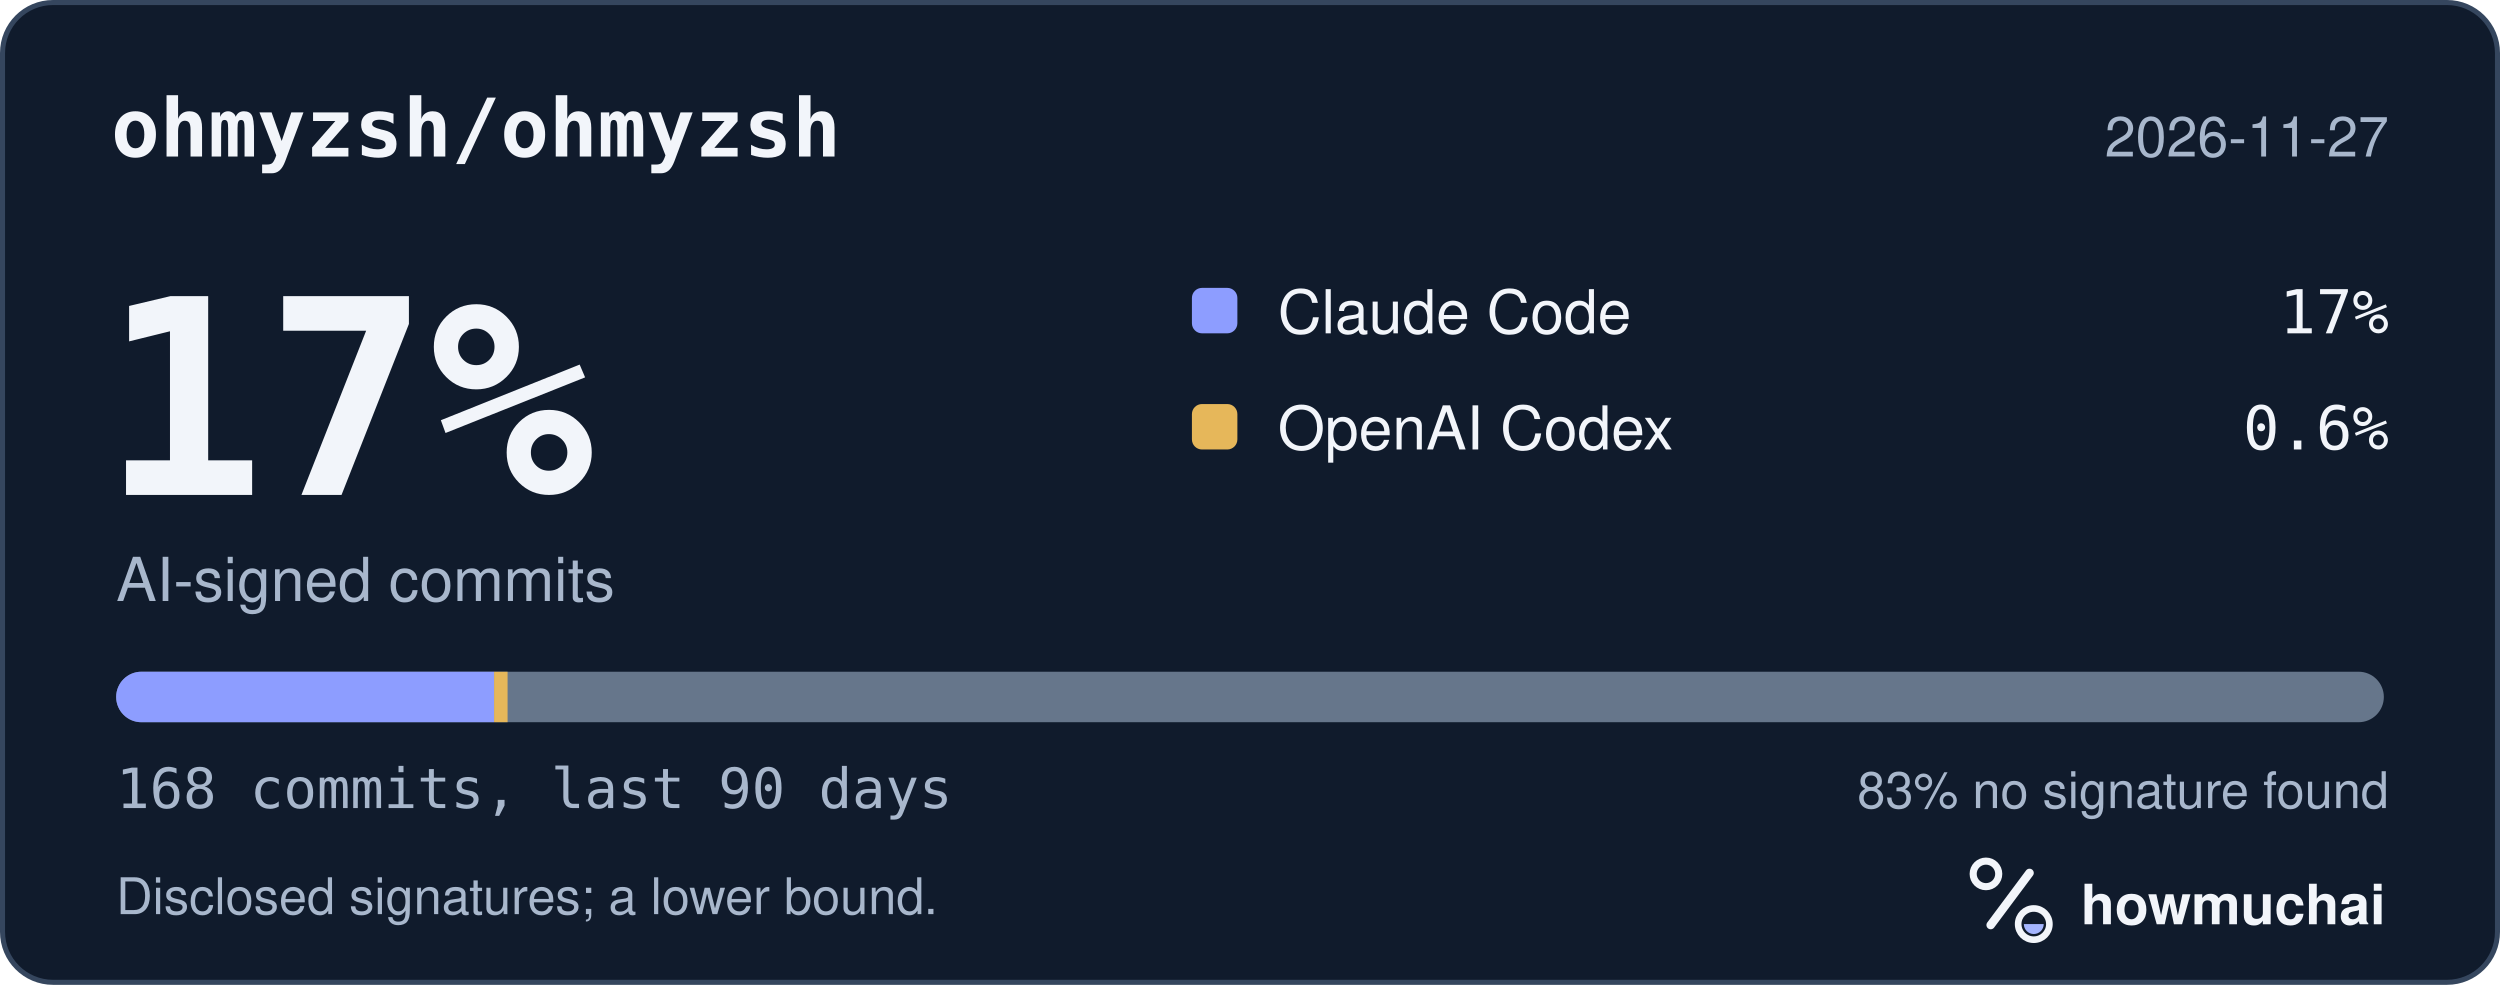
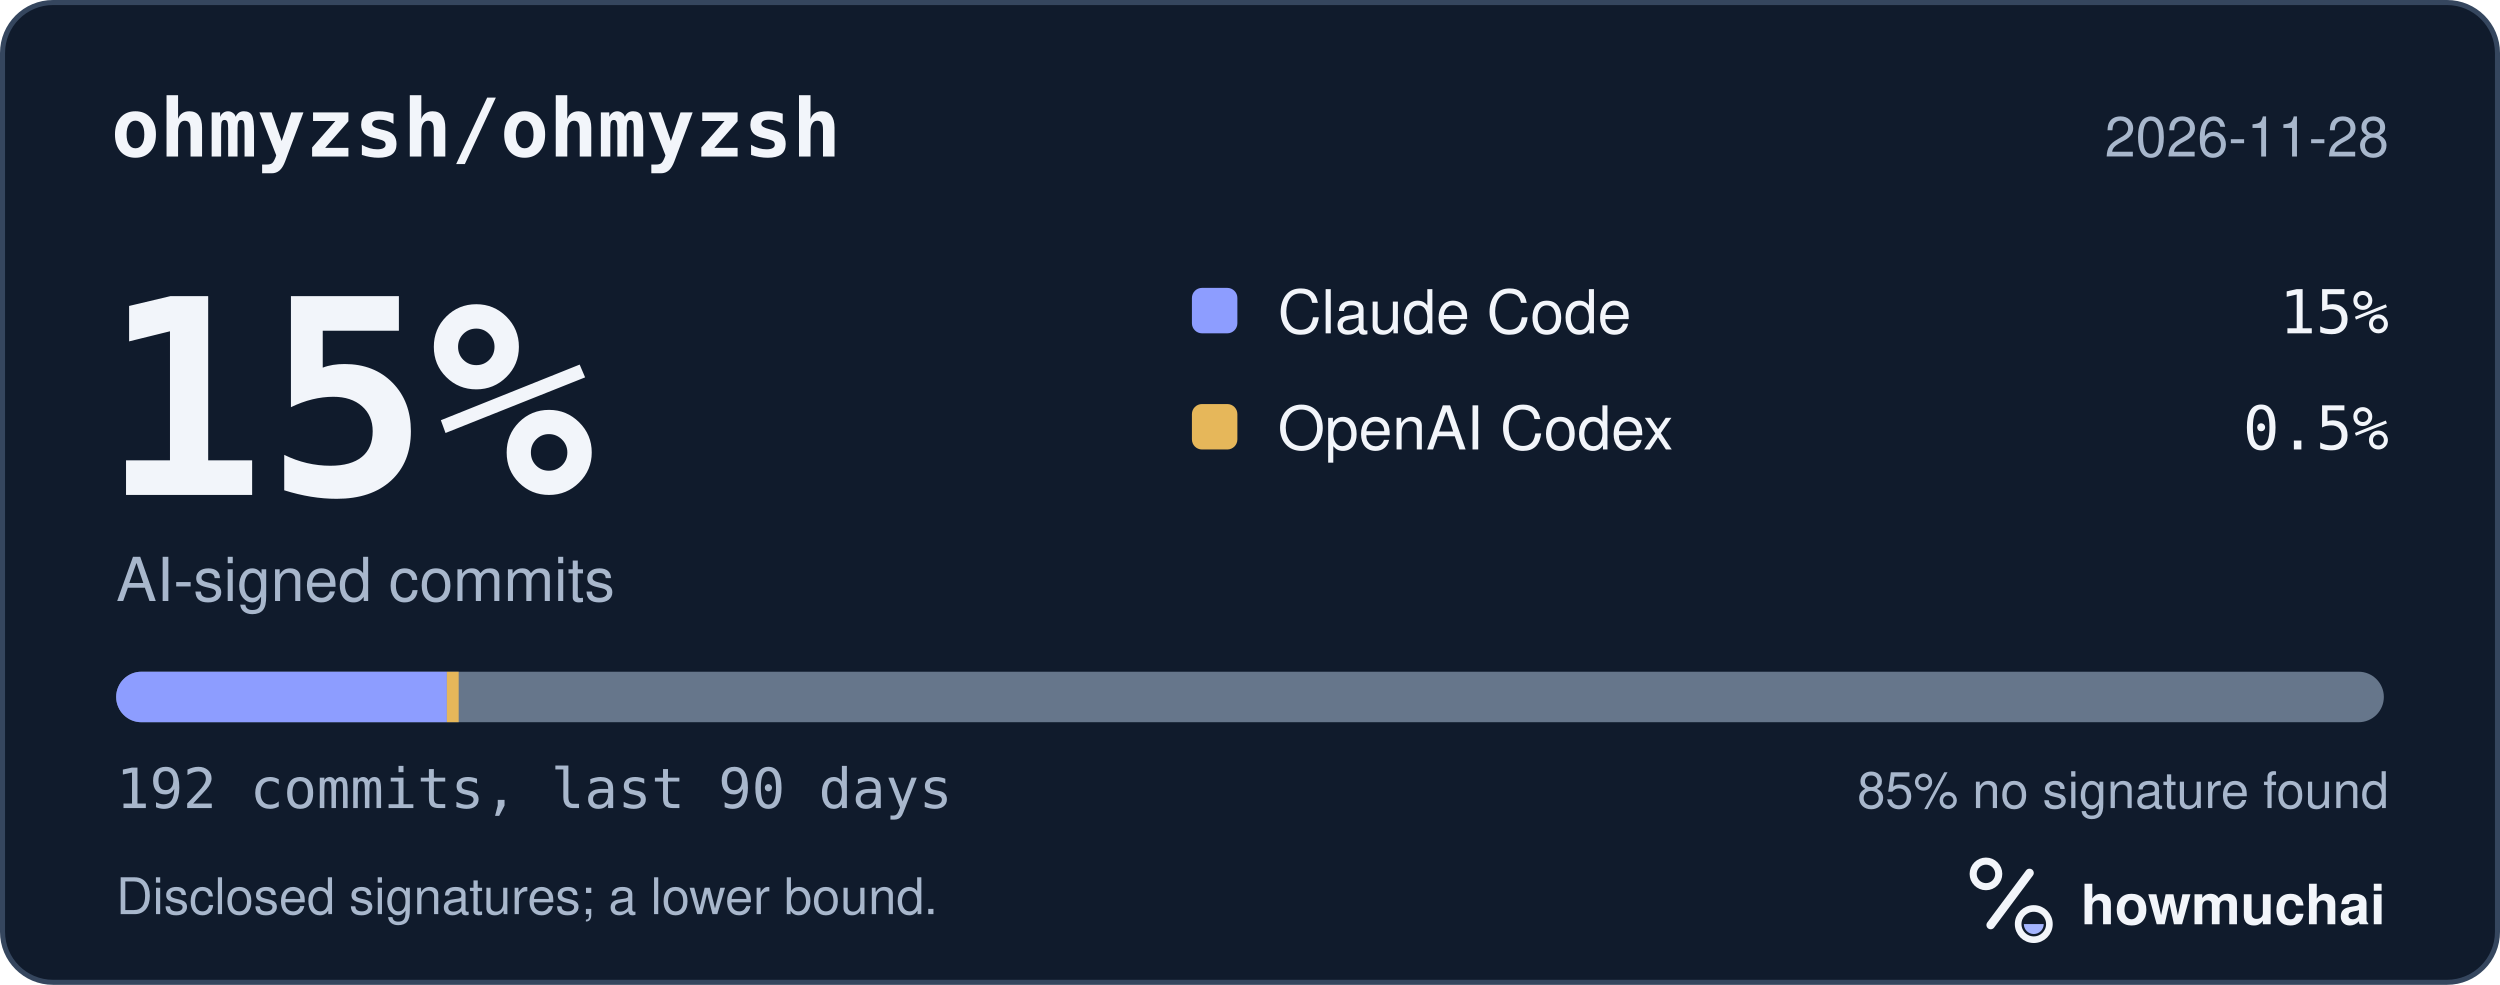
<svg xmlns="http://www.w3.org/2000/svg" width="495" height="195" viewBox="0 0 495 195" role="img" aria-labelledby="hm-t hm-d">
  <rect x="0.5" y="0.5" width="494" height="194" rx="10" fill="#101B2C" stroke="#35465E" />
  <text x="22" y="31" fill="#F2F5FA" font-family="ui-monospace, SF Mono, Menlo, Consolas, IBM Plex Mono, monospace" font-size="16" font-weight="600">ohmyzsh/ohmyzsh</text>
-   <text x="473" y="31" fill="#A8B7CC" font-family="-apple-system, BlinkMacSystemFont, Segoe UI, Helvetica, Arial, Fira Sans, sans-serif" font-size="11" text-anchor="end">2026-11-27</text>
-   <text x="20" y="98" fill="#F2F5FA" font-family="ui-monospace, SF Mono, Menlo, Consolas, IBM Plex Mono, monospace" font-size="54" font-weight="700">17%</text>
+   <text x="473" y="31" fill="#A8B7CC" font-family="-apple-system, BlinkMacSystemFont, Segoe UI, Helvetica, Arial, Fira Sans, sans-serif" font-size="11" text-anchor="end">2026-11-28</text>
+   <text x="20" y="98" fill="#F2F5FA" font-family="ui-monospace, SF Mono, Menlo, Consolas, IBM Plex Mono, monospace" font-size="54" font-weight="700">15%</text>
  <text x="23" y="119" fill="#A8B7CC" font-family="-apple-system, BlinkMacSystemFont, Segoe UI, Helvetica, Arial, Fira Sans, sans-serif" font-size="12">AI-signed commits</text>
  <rect x="236" y="57" width="9" height="9" rx="2" fill="#8D9DFF" />
  <text x="253" y="66" fill="#F2F5FA" font-family="-apple-system, BlinkMacSystemFont, Segoe UI, Helvetica, Arial, Fira Sans, sans-serif" font-size="12">Claude Code</text>
-   <text x="473" y="66" fill="#F2F5FA" font-family="ui-monospace, SF Mono, Menlo, Consolas, IBM Plex Mono, monospace" font-size="12" text-anchor="end">17%</text>
+   <text x="473" y="66" fill="#F2F5FA" font-family="ui-monospace, SF Mono, Menlo, Consolas, IBM Plex Mono, monospace" font-size="12" text-anchor="end">15%</text>
  <rect x="236" y="80" width="9" height="9" rx="2" fill="#E6B75A" />
  <text x="253" y="89" fill="#F2F5FA" font-family="-apple-system, BlinkMacSystemFont, Segoe UI, Helvetica, Arial, Fira Sans, sans-serif" font-size="12">OpenAI Codex</text>
-   <text x="473" y="89" fill="#F2F5FA" font-family="ui-monospace, SF Mono, Menlo, Consolas, IBM Plex Mono, monospace" font-size="12" text-anchor="end">0.6%</text>
+   <text x="473" y="89" fill="#F2F5FA" font-family="ui-monospace, SF Mono, Menlo, Consolas, IBM Plex Mono, monospace" font-size="12" text-anchor="end">0.5%</text>
  <defs>
    <clipPath id="hm-bar">
      <rect x="23" y="133" width="449" height="10" rx="5" />
    </clipPath>
  </defs>
  <rect x="23" y="133" width="449" height="10" rx="5" fill="#66768B" />
  <g clip-path="url(#hm-bar)">
-     <rect x="23.00" y="133" width="74.83" height="10" fill="#8D9DFF" />
-     <rect x="97.83" y="133" width="2.67" height="10" fill="#E6B75A" />
+     <rect x="23.00" y="133" width="65.48" height="10" fill="#8D9DFF" />
+     <rect x="88.48" y="133" width="2.34" height="10" fill="#E6B75A" />
  </g>
-   <text x="23" y="160" fill="#A8B7CC" font-family="ui-monospace, SF Mono, Menlo, Consolas, IBM Plex Mono, monospace" font-size="11">168 commits, last 90 days</text>
-   <text x="473" y="160" fill="#A8B7CC" font-family="-apple-system, BlinkMacSystemFont, Segoe UI, Helvetica, Arial, Fira Sans, sans-serif" font-size="10" text-anchor="end">83% no signature found</text>
+   <text x="23" y="160" fill="#A8B7CC" font-family="ui-monospace, SF Mono, Menlo, Consolas, IBM Plex Mono, monospace" font-size="11">192 commits, last 90 days</text>
+   <text x="473" y="160" fill="#A8B7CC" font-family="-apple-system, BlinkMacSystemFont, Segoe UI, Helvetica, Arial, Fira Sans, sans-serif" font-size="10" text-anchor="end">85% no signature found</text>
  <text x="23" y="181" fill="#A8B7CC" font-family="-apple-system, BlinkMacSystemFont, Segoe UI, Helvetica, Arial, Fira Sans, sans-serif" font-size="10">Disclosed signatures; a lower bound.</text>
  <g transform="translate(386 166) scale(0.046875)">
    <circle cx="154" cy="150" r="54" fill="none" stroke="#F2F5FA" stroke-width="30" />
    <path d="M174 366 338 146" fill="none" stroke="#F2F5FA" stroke-width="36" stroke-linecap="round" />
    <circle cx="356" cy="362" r="66" fill="none" stroke="#F2F5FA" stroke-width="28" />
    <path d="M314 362a42 42 0 0 0 84 0Z" fill="#A4B5FF" />
  </g>
  <text x="412" y="183" fill="#F2F5FA" font-family="-apple-system, BlinkMacSystemFont, Segoe UI, Helvetica, Arial, Fira Sans, sans-serif" font-size="11" font-weight="650">howmuchai</text>
</svg>
